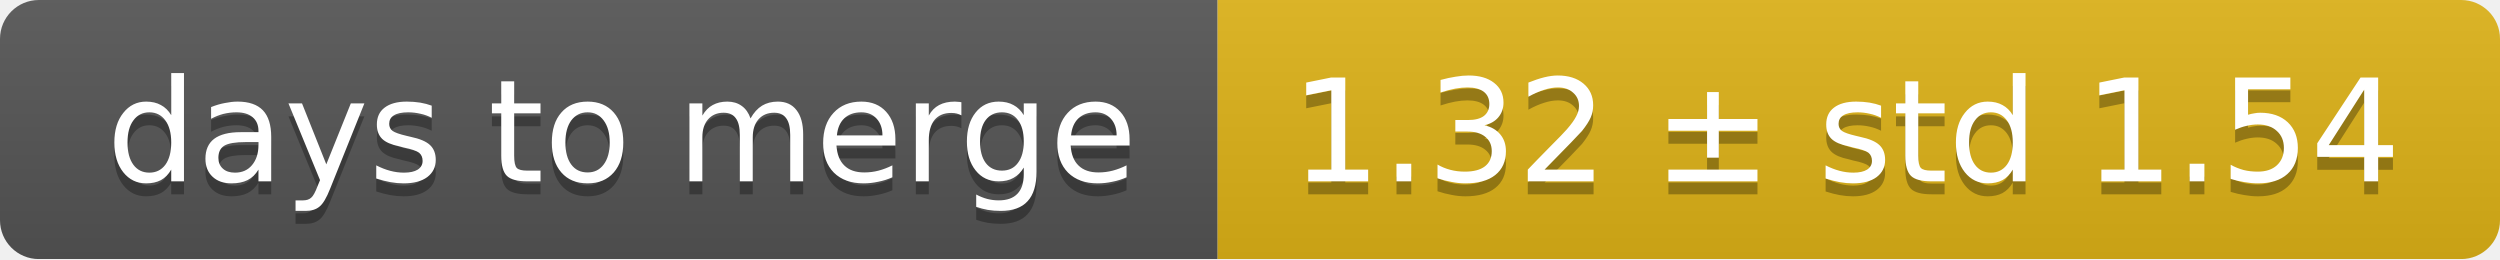
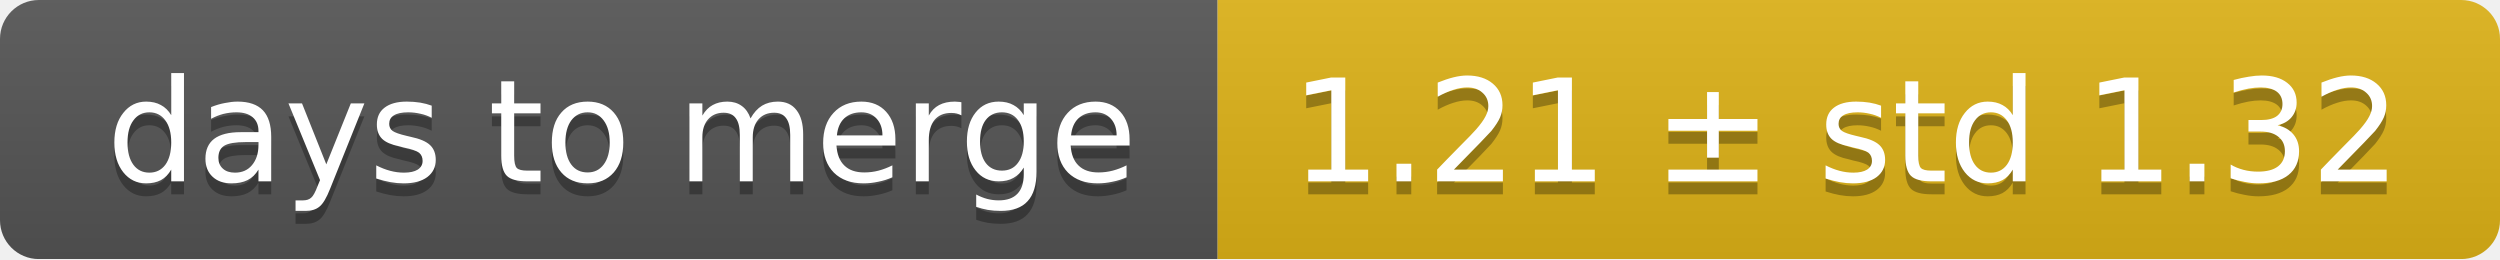
<svg xmlns="http://www.w3.org/2000/svg" width="193" height="20">
  <linearGradient id="smooth" x2="0" y2="100%">
    <stop offset="0" stop-color="#bbb" stop-opacity=".1" />
    <stop offset="1" stop-opacity=".1" />
  </linearGradient>
  <mask id="round">
    <rect width="193" height="20" rx="3" fill="#fff" />
  </mask>
  <g mask="url(#round)">
    <rect width="94" height="20" fill="#555" />
    <rect x="94" width="99" height="20" fill="#dfb317" />
    <rect width="193" height="20" fill="url(#smooth)" />
  </g>
  <g fill="#fff" text-anchor="middle" font-family="DejaVu Sans,Verdana,Geneva,sans-serif" font-size="11">
    <text x="48" y="15" fill="#010101" fill-opacity=".3">days to merge</text>
    <text x="48" y="14">days to merge</text>
-     <text x="142.5" y="15" fill="#010101" fill-opacity=".3">1.32 ± std 1.54</text>
-     <text x="142.5" y="14">1.32 ± std 1.54</text>
+     <text x="142.5" y="15" fill="#010101" fill-opacity=".3">1.21 ± std 1.32</text>
+     <text x="142.5" y="14">1.21 ± std 1.32</text>
  </g>
</svg>
